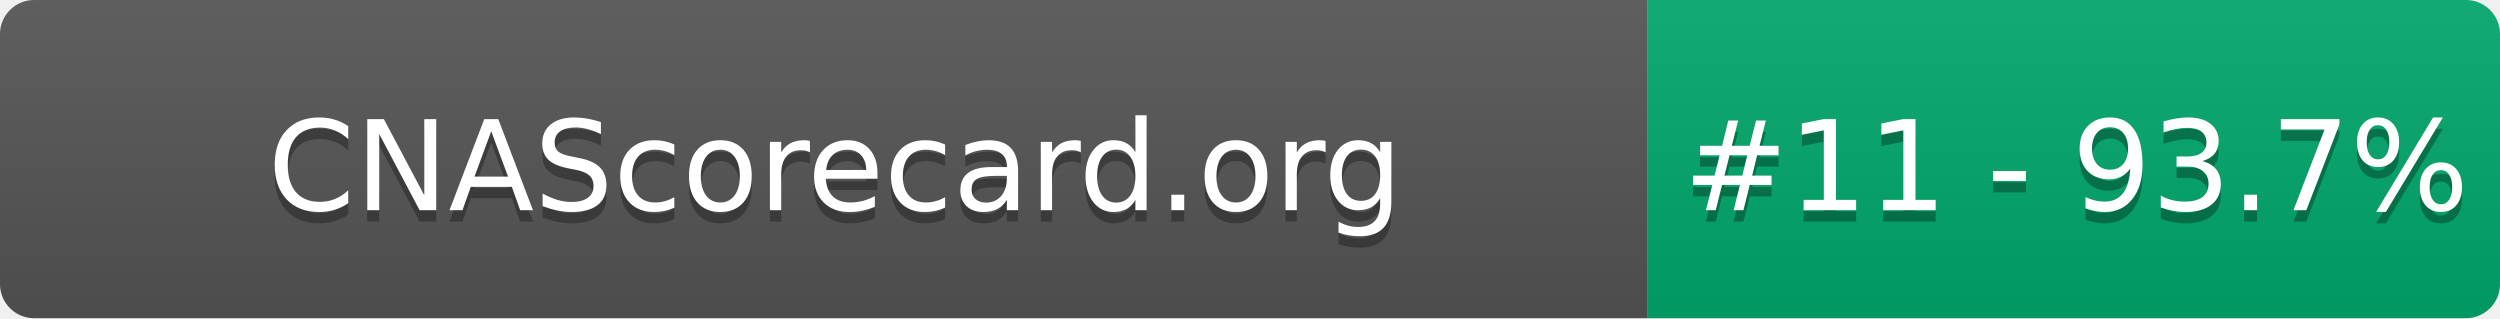
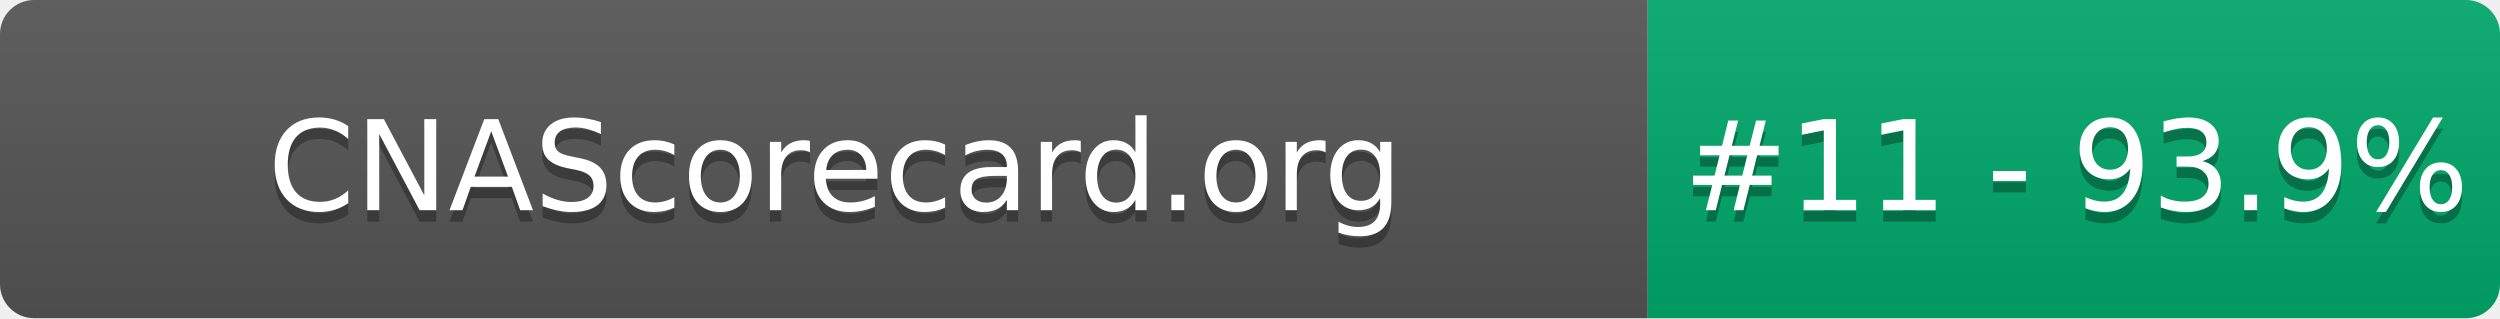
- <svg xmlns="http://www.w3.org/2000/svg" width="220" height="28" role="img" aria-label="CNAScorecard.org: #11 - 93.7%">
+ <svg xmlns="http://www.w3.org/2000/svg" width="220" height="28" role="img" aria-label="CNAScorecard.org: #11 - 93.9%">
  <linearGradient id="s" x2="0" y2="100%">
    <stop offset="0" stop-color="#bbb" stop-opacity=".1" />
    <stop offset="1" stop-opacity=".1" />
  </linearGradient>
  <clipPath id="r">
    <rect width="220" height="28" rx="3" fill="#fff" />
  </clipPath>
  <g clip-path="url(#r)">
    <rect width="145" height="28" fill="#555" />
    <rect x="145" width="75" height="28" fill="#00A86B" />
    <rect width="220" height="28" fill="url(#s)" />
  </g>
  <g fill="#fff" text-anchor="middle" font-family="Verdana,Geneva,DejaVu Sans,sans-serif" text-rendering="geometricPrecision" font-size="110">
    <text aria-hidden="true" x="735" y="195" fill="#010101" fill-opacity=".3" transform="scale(.1)" textLength="1350">CNAScorecard.org</text>
    <text x="735" y="185" transform="scale(.1)" fill="#fff" textLength="1350">CNAScorecard.org</text>
-     <text aria-hidden="true" x="1827" y="195" fill="#010101" fill-opacity=".3" transform="scale(.1)" textLength="605">#11 - 93.7%</text>
-     <text x="1827" y="185" transform="scale(.1)" fill="#fff" textLength="605">#11 - 93.7%</text>
+     <text aria-hidden="true" x="1827" y="195" fill="#010101" fill-opacity=".3" transform="scale(.1)" textLength="605">#11 - 93.9%</text>
+     <text x="1827" y="185" transform="scale(.1)" fill="#fff" textLength="605">#11 - 93.9%</text>
  </g>
</svg>
